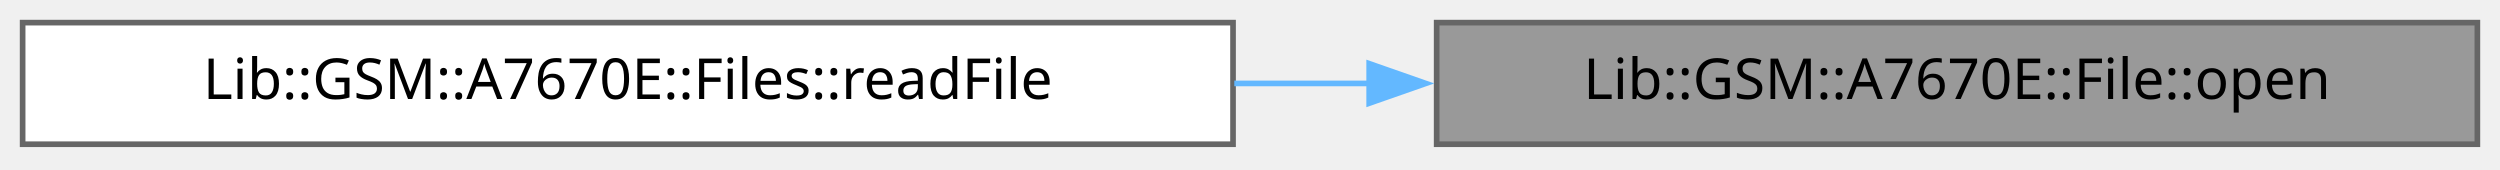
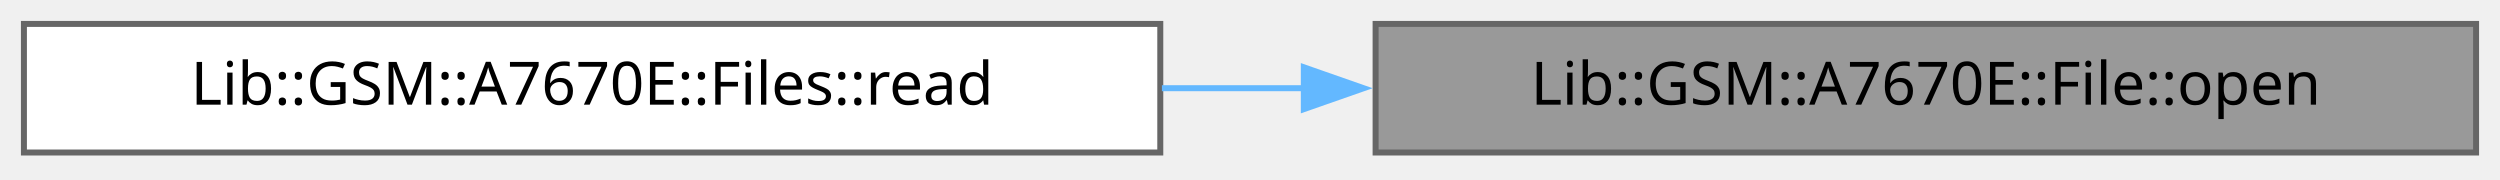
- <svg xmlns="http://www.w3.org/2000/svg" xmlns:xlink="http://www.w3.org/1999/xlink" width="442pt" height="30pt" viewBox="0.00 0.00 442.00 30.00">
+ <svg xmlns="http://www.w3.org/2000/svg" xmlns:xlink="http://www.w3.org/1999/xlink" width="418pt" height="30pt" viewBox="0.00 0.00 418.00 30.00">
  <g id="graph0" class="graph" transform="scale(1 1) rotate(0) translate(4 25.5)">
    <g id="Node000001" class="node">
      <g id="a_Node000001">
        <a xlink:title="Opens a file on the modem file system.">
-           <polygon fill="#999999" stroke="#666666" points="434,-21.5 250,-21.5 250,0 434,0 434,-21.5" />
-           <text xml:space="preserve" text-anchor="middle" x="342" y="-8" font-family="JetBrains Mono" font-size="10.00">Lib::GSM::A7670E::File::open</text>
+           <polygon fill="#999999" stroke="#666666" points="410,-21.5 226,-21.5 226,0 410,0 410,-21.5" />
+           <text xml:space="preserve" text-anchor="middle" x="318" y="-8" font-family="JetBrains Mono" font-size="10.00">Lib::GSM::A7670E::File::open</text>
        </a>
      </g>
    </g>
    <g id="Node000002" class="node">
      <g id="a_Node000002">
-         <a xlink:href="../../d0/d43/a01935.html#a9aeadcfe653ab0a0ec0f76c47839f79b" target="_top" xlink:title="Reads the beginning of a file into a buffer.">
-           <polygon fill="white" stroke="#666666" points="214,-21.5 0,-21.5 0,0 214,0 214,-21.5" />
-           <text xml:space="preserve" text-anchor="middle" x="107" y="-8" font-family="JetBrains Mono" font-size="10.00">Lib::GSM::A7670E::Files::readFile</text>
+         <a xlink:href="../../d0/d43/a01935.html#aa4b5f1d48ed8c3288a714d23bcbfc288" target="_top" xlink:title="Reads the beginning of a file into a buffer.">
+           <polygon fill="white" stroke="#666666" points="190,-21.5 0,-21.5 0,0 190,0 190,-21.5" />
+           <text xml:space="preserve" text-anchor="middle" x="95" y="-8" font-family="JetBrains Mono" font-size="10.00">Lib::GSM::A7670E::Files::read</text>
        </a>
      </g>
    </g>
    <g id="edge1_Node000001_Node000002" class="edge">
      <g id="a_edge1_Node000001_Node000002">
        <a xlink:title=" ">
-           <path fill="none" stroke="#63b8ff" d="M238.34,-10.75C230.34,-10.75 222.25,-10.75 214.22,-10.75" />
-           <polygon fill="#63b8ff" stroke="#63b8ff" points="238.07,-14.25 248.07,-10.75 238.07,-7.25 238.07,-14.25" />
+           <path fill="none" stroke="#63b8ff" d="M214.26,-10.75C206.26,-10.75 198.21,-10.75 190.27,-10.75" />
+           <polygon fill="#63b8ff" stroke="#63b8ff" points="214,-14.25 224,-10.75 214,-7.25 214,-14.25" />
        </a>
      </g>
    </g>
  </g>
</svg>
